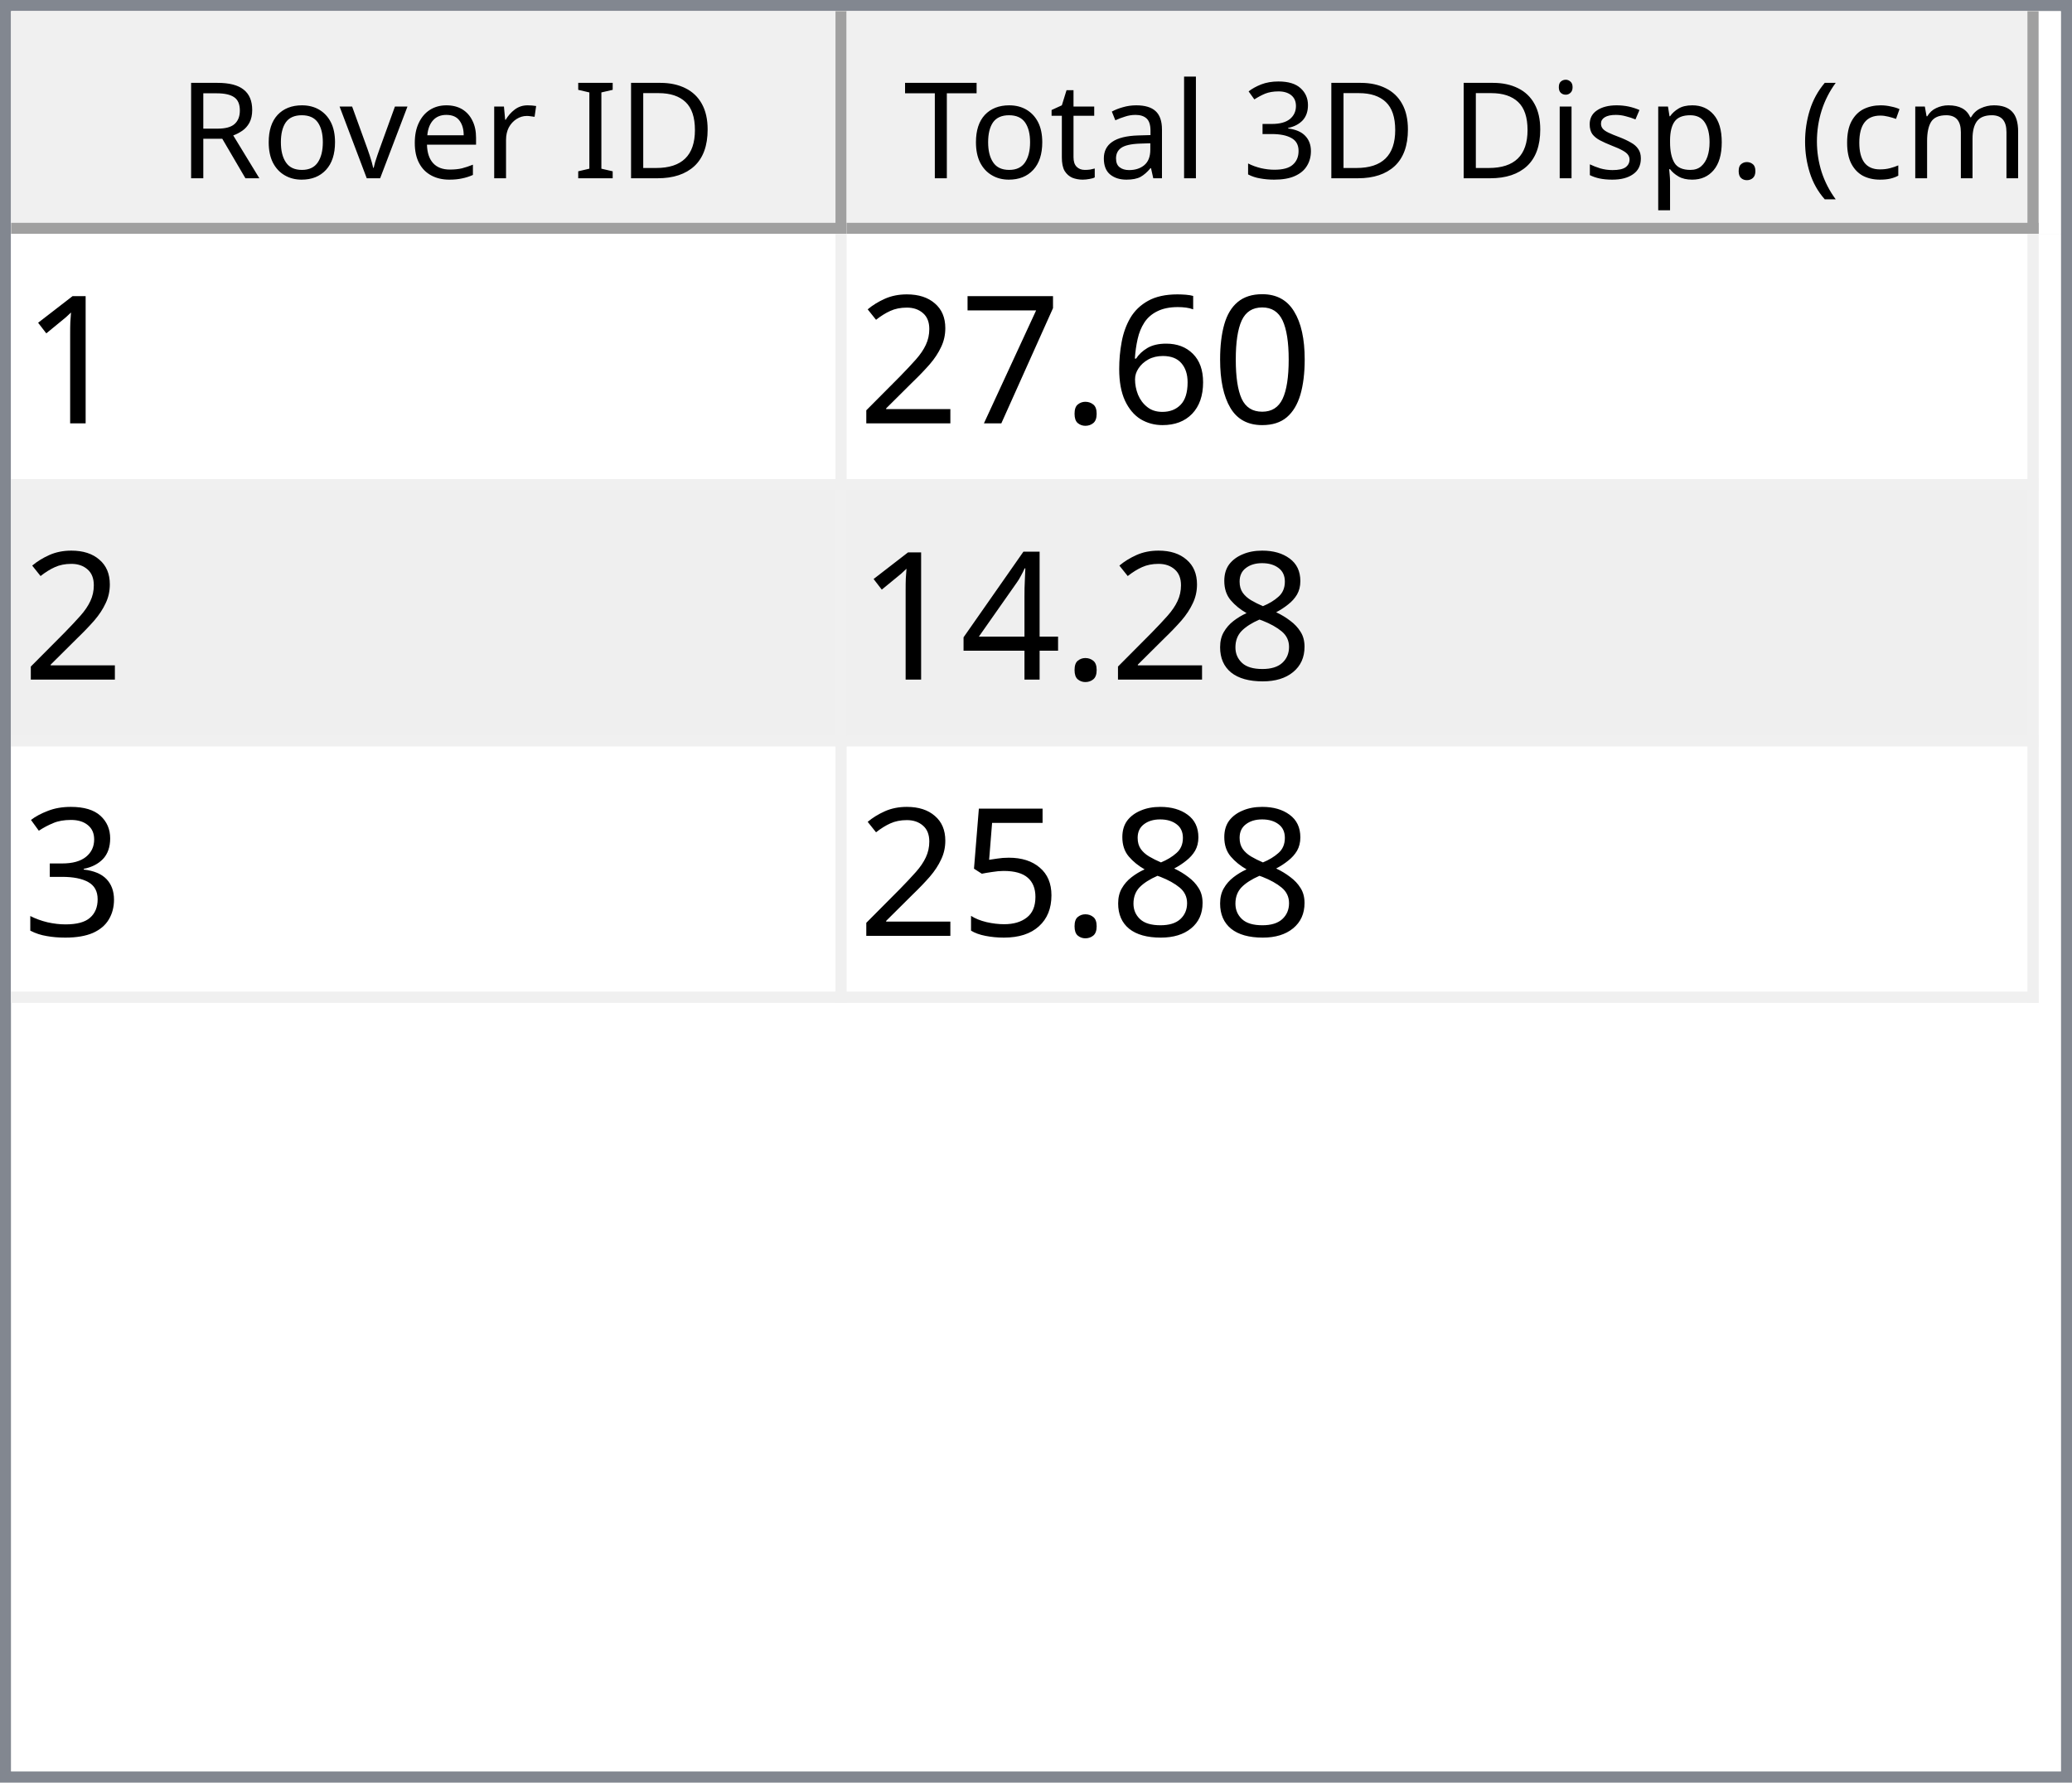
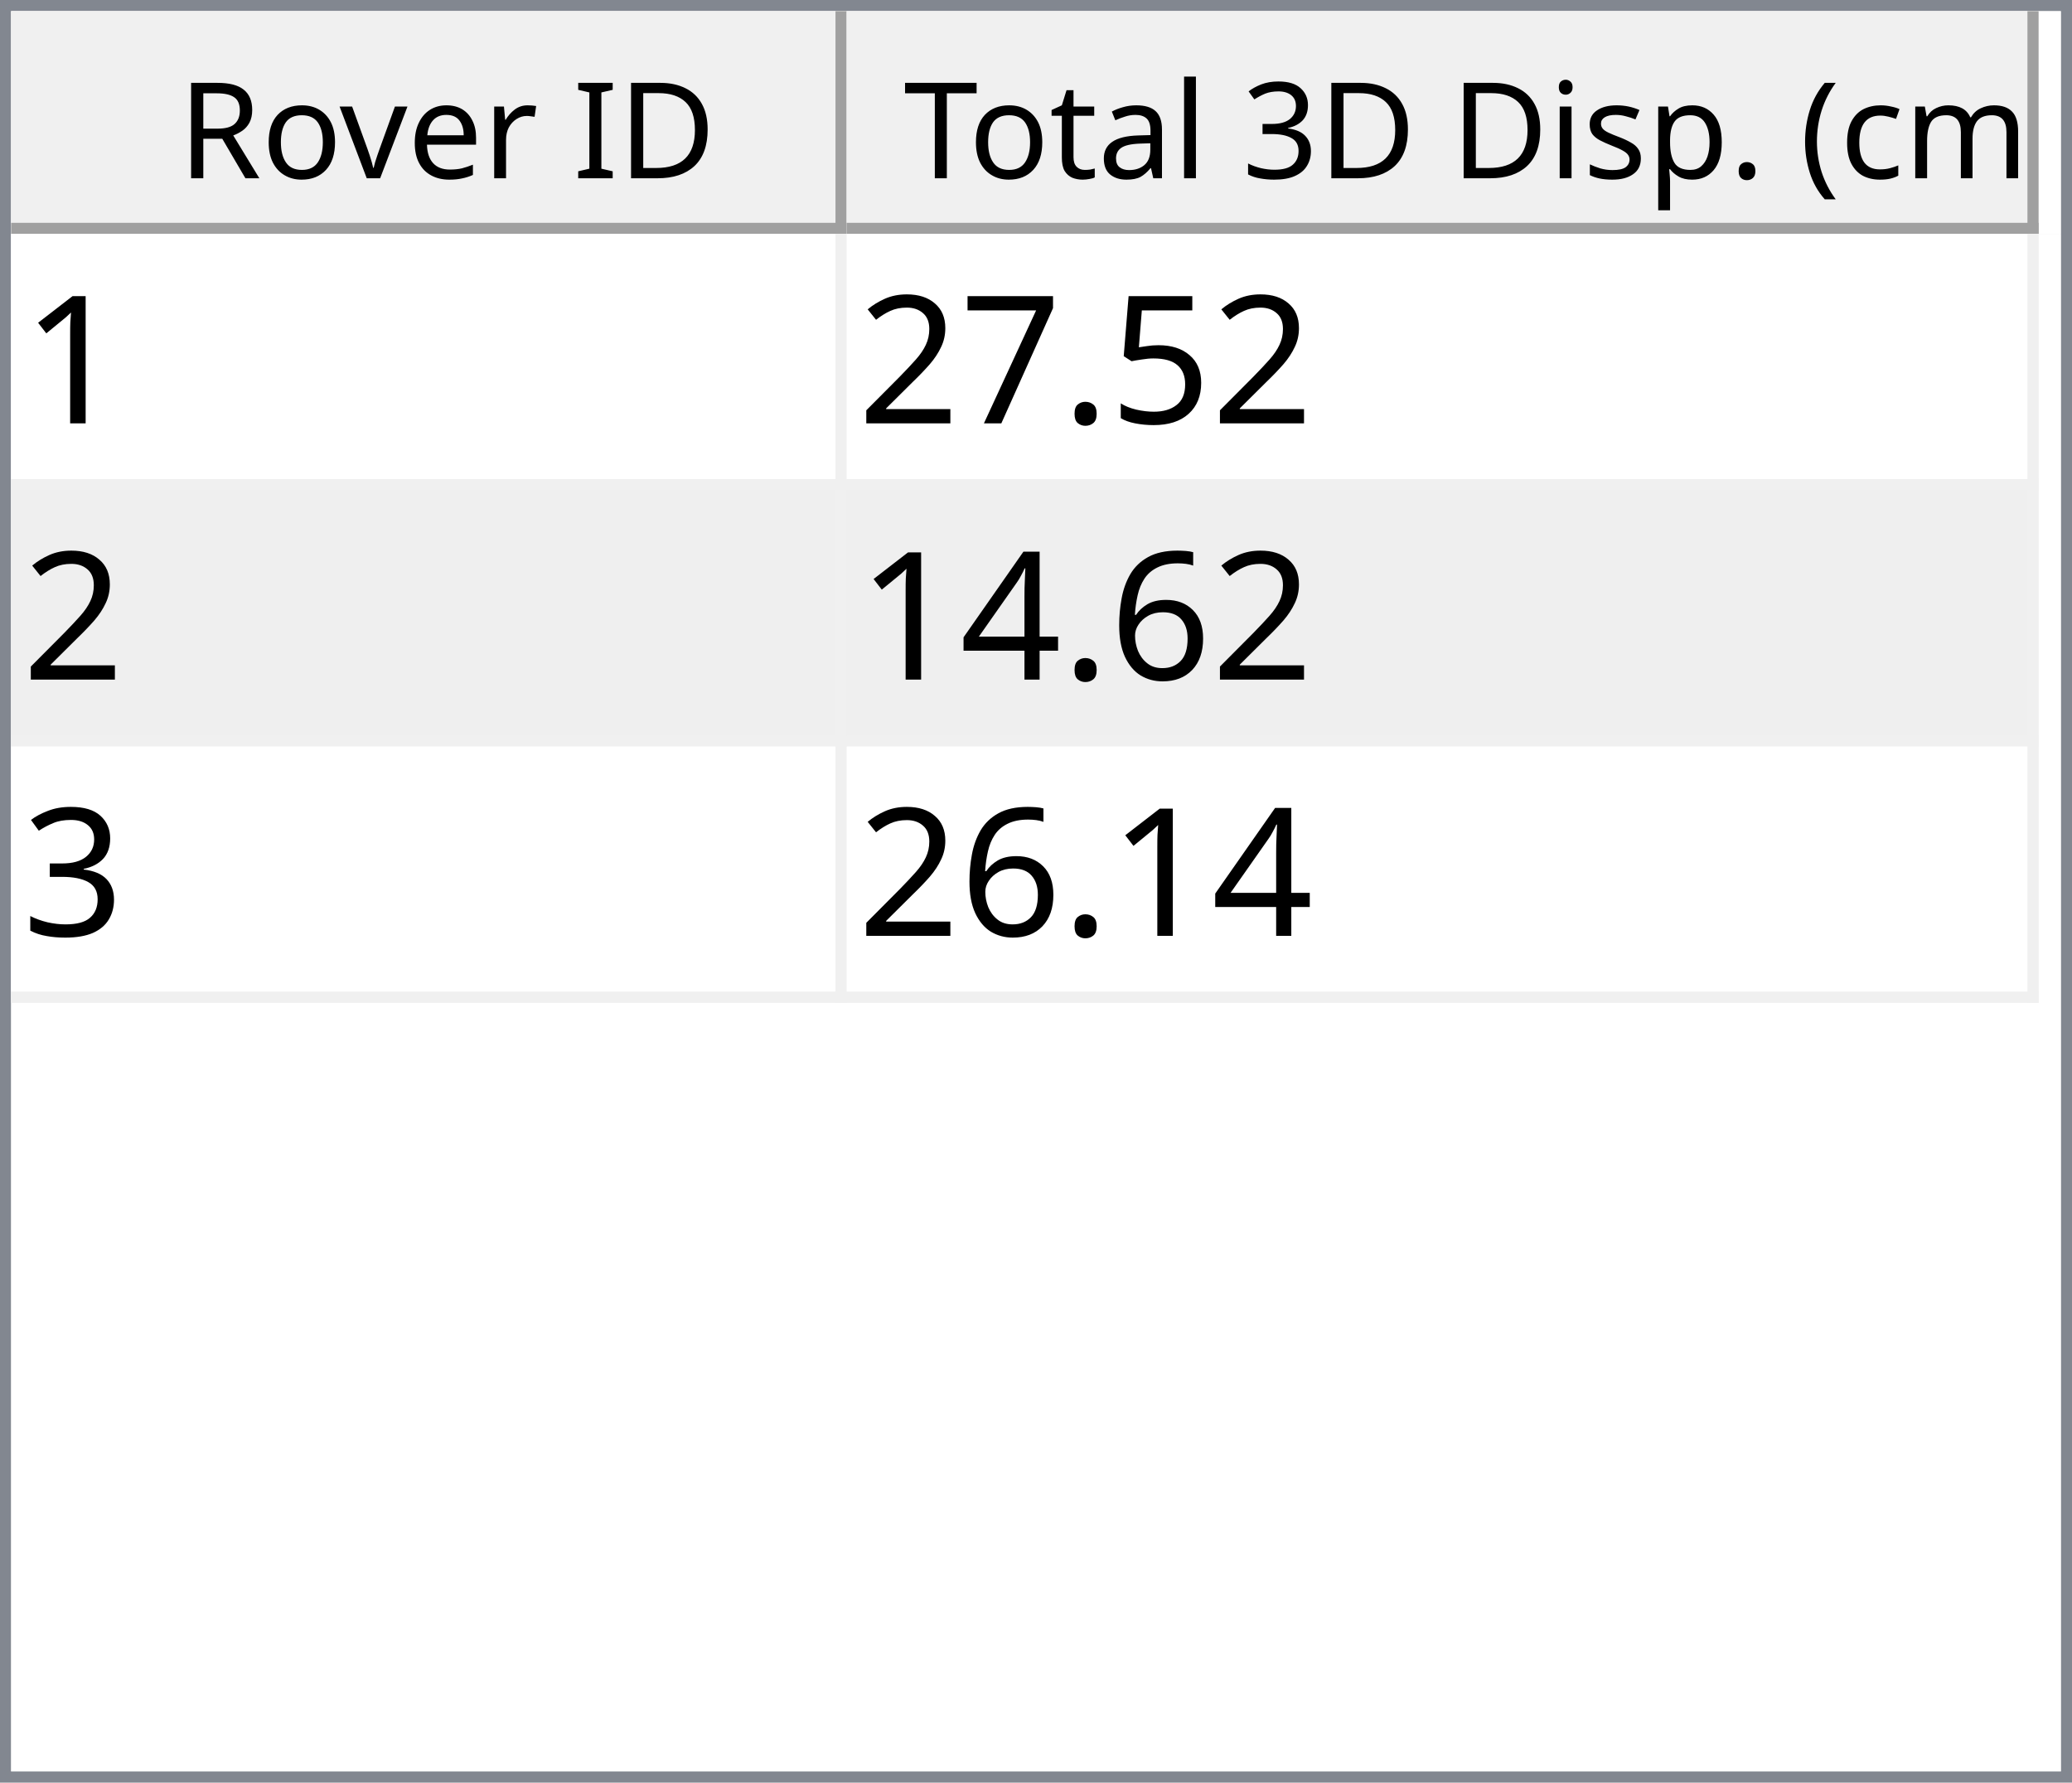
<svg xmlns="http://www.w3.org/2000/svg" style="fill-opacity:1; color-rendering:auto; color-interpolation:auto; text-rendering:auto; stroke:black; stroke-linecap:square; stroke-miterlimit:10; shape-rendering:auto; stroke-opacity:1; fill:black; stroke-dasharray:none; font-weight:normal; stroke-width:1; font-family:'Dialog'; font-style:normal; stroke-linejoin:miter; font-size:12px; stroke-dashoffset:0; image-rendering:auto;" width="186" height="160">
  <defs id="genericDefs" />
  <g>
    <defs id="defs1">
      <clipPath clipPathUnits="userSpaceOnUse" id="clipPath1">
        <path d="M0 0 L186 0 L186 160 L0 160 L0 0 Z" />
      </clipPath>
      <clipPath clipPathUnits="userSpaceOnUse" id="clipPath2">
        <path d="M0 0 L0 160 L186 160 L186 0 Z" />
      </clipPath>
      <clipPath clipPathUnits="userSpaceOnUse" id="clipPath3">
        <path d="M0 0 L0 20 L184 20 L184 0 Z" />
      </clipPath>
      <clipPath clipPathUnits="userSpaceOnUse" id="clipPath4">
        <path d="M0 0 L0 20 L75 20 L75 0 Z" />
      </clipPath>
      <clipPath clipPathUnits="userSpaceOnUse" id="clipPath5">
        <path d="M1 1 L1 19 L74 19 L74 1 Z" />
      </clipPath>
      <clipPath clipPathUnits="userSpaceOnUse" id="clipPath6">
        <path d="M0 0 L0 18 L73 18 L73 0 Z" />
      </clipPath>
      <clipPath clipPathUnits="userSpaceOnUse" id="clipPath7">
        <path d="M-0.5 -0.5 L-0.5 19.5 L74.5 19.5 L74.5 -0.5 Z" />
      </clipPath>
      <clipPath clipPathUnits="userSpaceOnUse" id="clipPath8">
        <path d="M0 0 L0 20 L107 20 L107 0 Z" />
      </clipPath>
      <clipPath clipPathUnits="userSpaceOnUse" id="clipPath9">
        <path d="M1 1 L1 19 L106 19 L106 1 Z" />
      </clipPath>
      <clipPath clipPathUnits="userSpaceOnUse" id="clipPath10">
        <path d="M0 0 L0 18 L105 18 L105 0 Z" />
      </clipPath>
      <clipPath clipPathUnits="userSpaceOnUse" id="clipPath11">
        <path d="M-0.5 -0.5 L-0.5 19.5 L106.5 19.5 L106.5 -0.5 Z" />
      </clipPath>
      <clipPath clipPathUnits="userSpaceOnUse" id="clipPath12">
        <path d="M0 0 L0 138 L184 138 L184 0 Z" />
      </clipPath>
      <clipPath clipPathUnits="userSpaceOnUse" id="clipPath13">
        <path d="M0 0 L0 69 L182 69 L182 0 Z" />
      </clipPath>
      <clipPath clipPathUnits="userSpaceOnUse" id="clipPath14">
        <path d="M-0.5 -0.5 L-0.5 68.5 L181.5 68.5 L181.5 -0.5 Z" />
      </clipPath>
      <clipPath clipPathUnits="userSpaceOnUse" id="clipPath15">
        <path d="M0 0 L0 22 L74 22 L74 0 Z" />
      </clipPath>
      <clipPath clipPathUnits="userSpaceOnUse" id="clipPath16">
        <path d="M0 0 L0 22 L106 22 L106 0 Z" />
      </clipPath>
      <font horiz-adv-x="64.551" id="font1">
        <font-face ascent="107.91" descent="25.098" units-per-em="100" style="font-style:normal; font-family:Segoe UI; font-weight:normal;" />
        <missing-glyph horiz-adv-x="64.551" d="M8.109 0 L8.109 68.266 L56.453 68.266 L56.453 0 L8.109 0 ZM15.328 7.234 L49.219 7.234 L49.219 61.031 L15.328 61.031 L15.328 7.234 Z" />
        <glyph unicode="D" horiz-adv-x="70.117" d="M9.188 0 L9.188 70.016 L28.516 70.016 Q65.531 70.016 65.531 35.891 Q65.531 19.672 55.25 9.836 Q44.969 0 27.734 0 L9.188 0 ZM17.391 62.594 L17.391 7.422 L27.828 7.422 Q41.609 7.422 49.273 14.797 Q56.938 22.172 56.938 35.688 Q56.938 62.594 28.328 62.594 L17.391 62.594 Z" />
        <glyph unicode="I" horiz-adv-x="26.611" d="M17.391 0 L9.188 0 L9.188 70.016 L17.391 70.016 L17.391 0 Z" />
        <glyph unicode=" " horiz-adv-x="27.393" d="" />
        <glyph unicode="r" horiz-adv-x="34.766" d="M34.188 41.891 Q32.078 43.5 28.125 43.5 Q23 43.5 19.555 38.672 Q16.109 33.844 16.109 25.484 L16.109 0 L8.109 0 L8.109 50 L16.109 50 L16.109 39.703 L16.312 39.703 Q18.016 44.969 21.531 47.922 Q25.047 50.875 29.391 50.875 Q32.516 50.875 34.188 50.203 L34.188 41.891 Z" />
        <glyph unicode="e" horiz-adv-x="52.295" d="M48.297 23 L12.984 23 Q13.188 14.656 17.484 10.109 Q21.781 5.562 29.297 5.562 Q37.75 5.562 44.828 11.141 L44.828 3.609 Q38.234 -1.172 27.391 -1.172 Q16.797 -1.172 10.742 5.641 Q4.688 12.453 4.688 24.812 Q4.688 36.469 11.305 43.82 Q17.922 51.172 27.734 51.172 Q37.547 51.172 42.922 44.828 Q48.297 38.484 48.297 27.203 L48.297 23 ZM40.094 29.781 Q40.047 36.719 36.75 40.578 Q33.453 44.438 27.594 44.438 Q21.922 44.438 17.969 40.383 Q14.016 36.328 13.094 29.781 L40.094 29.781 Z" />
        <glyph unicode="v" horiz-adv-x="47.9" d="M47.406 50 L27.484 0 L19.625 0 L0.688 50 L9.469 50 L22.172 13.672 Q23.578 9.672 23.922 6.688 L24.125 6.688 Q24.609 10.453 25.688 13.484 L38.969 50 L47.406 50 Z" />
        <glyph unicode="o" horiz-adv-x="58.594" d="M29 -1.172 Q17.922 -1.172 11.305 5.836 Q4.688 12.844 4.688 24.422 Q4.688 37.016 11.57 44.094 Q18.453 51.172 30.172 51.172 Q41.359 51.172 47.633 44.289 Q53.906 37.406 53.906 25.203 Q53.906 13.234 47.141 6.031 Q40.375 -1.172 29 -1.172 ZM29.594 44.438 Q21.875 44.438 17.383 39.188 Q12.891 33.938 12.891 24.703 Q12.891 15.828 17.43 10.695 Q21.969 5.562 29.594 5.562 Q37.359 5.562 41.531 10.594 Q45.703 15.625 45.703 24.906 Q45.703 34.281 41.531 39.359 Q37.359 44.438 29.594 44.438 Z" />
        <glyph unicode="R" horiz-adv-x="59.814" d="M59.375 0 L49.609 0 L37.891 19.625 Q36.281 22.359 34.766 24.289 Q33.25 26.219 31.664 27.438 Q30.078 28.656 28.25 29.219 Q26.422 29.781 24.125 29.781 L17.391 29.781 L17.391 0 L9.188 0 L9.188 70.016 L30.078 70.016 Q34.672 70.016 38.555 68.867 Q42.438 67.719 45.289 65.375 Q48.141 63.031 49.758 59.547 Q51.375 56.062 51.375 51.375 Q51.375 47.703 50.273 44.656 Q49.172 41.609 47.148 39.211 Q45.125 36.812 42.266 35.133 Q39.406 33.453 35.844 32.516 L35.844 32.328 Q37.594 31.547 38.891 30.547 Q40.188 29.547 41.359 28.18 Q42.531 26.812 43.68 25.078 Q44.828 23.344 46.234 21.047 L59.375 0 ZM17.391 62.594 L17.391 37.203 L28.516 37.203 Q31.594 37.203 34.203 38.133 Q36.812 39.062 38.719 40.797 Q40.625 42.531 41.703 45.047 Q42.781 47.562 42.781 50.688 Q42.781 56.297 39.141 59.445 Q35.5 62.594 28.609 62.594 L17.391 62.594 Z" />
        <glyph unicode=")" horiz-adv-x="30.176" d="M8.297 -15.922 L1.172 -15.922 Q16.406 2.344 16.406 26.812 Q16.406 51.469 1.078 70.016 L8.297 70.016 Q23.531 52.156 23.531 26.703 Q23.531 1.375 8.297 -15.922 Z" />
        <glyph unicode="m" horiz-adv-x="86.133" d="M79.109 0 L71.094 0 L71.094 28.719 Q71.094 37.016 68.531 40.727 Q65.969 44.438 59.906 44.438 Q54.781 44.438 51.195 39.75 Q47.609 35.062 47.609 28.516 L47.609 0 L39.594 0 L39.594 29.688 Q39.594 44.438 28.219 44.438 Q22.953 44.438 19.531 40.016 Q16.109 35.594 16.109 28.516 L16.109 0 L8.109 0 L8.109 50 L16.109 50 L16.109 42.094 L16.312 42.094 Q21.625 51.172 31.844 51.172 Q36.969 51.172 40.773 48.312 Q44.578 45.453 46 40.828 Q51.562 51.172 62.594 51.172 Q79.109 51.172 79.109 30.812 L79.109 0 Z" />
        <glyph unicode="c" horiz-adv-x="46.191" d="M42.188 2.297 Q36.422 -1.172 28.516 -1.172 Q17.828 -1.172 11.258 5.789 Q4.688 12.75 4.688 23.828 Q4.688 36.188 11.766 43.68 Q18.844 51.172 30.672 51.172 Q37.25 51.172 42.281 48.734 L42.281 40.531 Q36.719 44.438 30.375 44.438 Q22.703 44.438 17.797 38.945 Q12.891 33.453 12.891 24.516 Q12.891 15.719 17.508 10.641 Q22.125 5.562 29.891 5.562 Q36.422 5.562 42.188 9.906 L42.188 2.297 Z" />
        <glyph unicode="(" horiz-adv-x="30.176" d="M29.109 -15.922 L21.969 -15.922 Q6.844 1.375 6.844 26.703 Q6.844 52.156 21.969 70.016 L29.203 70.016 Q13.875 51.469 13.875 26.812 Q13.875 2.344 29.109 -15.922 Z" />
        <glyph unicode="." horiz-adv-x="21.68" d="M10.891 -1.078 Q8.641 -1.078 7.055 0.539 Q5.469 2.156 5.469 4.391 Q5.469 6.641 7.055 8.273 Q8.641 9.906 10.891 9.906 Q13.188 9.906 14.797 8.273 Q16.406 6.641 16.406 4.391 Q16.406 2.156 14.797 0.539 Q13.188 -1.078 10.891 -1.078 Z" />
        <glyph unicode="p" horiz-adv-x="58.789" d="M16.312 7.234 L16.109 7.234 L16.109 -23 L8.109 -23 L8.109 50 L16.109 50 L16.109 41.219 L16.312 41.219 Q22.219 51.172 33.594 51.172 Q43.266 51.172 48.688 44.461 Q54.109 37.75 54.109 26.469 Q54.109 13.922 48 6.375 Q41.891 -1.172 31.297 -1.172 Q21.578 -1.172 16.312 7.234 ZM16.109 27.391 L16.109 20.406 Q16.109 14.203 20.141 9.883 Q24.172 5.562 30.375 5.562 Q37.641 5.562 41.773 11.133 Q45.906 16.703 45.906 26.609 Q45.906 34.969 42.047 39.703 Q38.188 44.438 31.594 44.438 Q24.609 44.438 20.359 39.578 Q16.109 34.719 16.109 27.391 Z" />
        <glyph unicode="s" horiz-adv-x="42.432" d="M5.078 1.812 L5.078 10.406 Q11.625 5.562 19.484 5.562 Q30.031 5.562 30.031 12.594 Q30.031 14.594 29.125 15.992 Q28.219 17.391 26.68 18.461 Q25.141 19.531 23.07 20.383 Q21 21.234 18.609 22.172 Q15.281 23.484 12.766 24.828 Q10.25 26.172 8.57 27.859 Q6.891 29.547 6.031 31.695 Q5.172 33.844 5.172 36.719 Q5.172 40.234 6.789 42.945 Q8.406 45.656 11.086 47.484 Q13.766 49.312 17.211 50.242 Q20.656 51.172 24.312 51.172 Q30.812 51.172 35.938 48.922 L35.938 40.828 Q30.422 44.438 23.25 44.438 Q21 44.438 19.195 43.922 Q17.391 43.406 16.094 42.477 Q14.797 41.547 14.086 40.258 Q13.375 38.969 13.375 37.406 Q13.375 35.453 14.086 34.133 Q14.797 32.812 16.164 31.789 Q17.531 30.766 19.484 29.938 Q21.438 29.109 23.922 28.125 Q27.25 26.859 29.883 25.516 Q32.516 24.172 34.375 22.484 Q36.234 20.797 37.234 18.602 Q38.234 16.406 38.234 13.375 Q38.234 9.672 36.602 6.938 Q34.969 4.203 32.234 2.398 Q29.5 0.594 25.93 -0.289 Q22.359 -1.172 18.453 -1.172 Q10.75 -1.172 5.078 1.812 Z" />
        <glyph unicode="i" horiz-adv-x="24.219" d="M12.203 62.703 Q10.062 62.703 8.547 64.164 Q7.031 65.625 7.031 67.875 Q7.031 70.125 8.547 71.609 Q10.062 73.094 12.203 73.094 Q14.406 73.094 15.945 71.609 Q17.484 70.125 17.484 67.875 Q17.484 65.719 15.945 64.211 Q14.406 62.703 12.203 62.703 ZM16.109 0 L8.109 0 L8.109 50 L16.109 50 L16.109 0 Z" />
        <glyph unicode="3" horiz-adv-x="53.906" d="M46.531 19.828 Q46.531 15.094 44.75 11.211 Q42.969 7.328 39.719 4.57 Q36.469 1.812 31.93 0.297 Q27.391 -1.219 21.922 -1.219 Q11.922 -1.219 6 2.594 L6 11.188 Q13.094 5.609 22.219 5.609 Q25.875 5.609 28.828 6.539 Q31.781 7.469 33.906 9.227 Q36.031 10.984 37.18 13.477 Q38.328 15.969 38.328 19.094 Q38.328 32.812 18.797 32.812 L12.984 32.812 L12.984 39.594 L18.5 39.594 Q35.797 39.594 35.797 52.484 Q35.797 64.406 22.609 64.406 Q15.188 64.406 8.688 59.422 L8.688 67.188 Q15.375 71.188 24.609 71.188 Q29 71.188 32.57 69.969 Q36.141 68.75 38.68 66.555 Q41.219 64.359 42.609 61.281 Q44 58.203 44 54.5 Q44 40.672 30.031 36.719 L30.031 36.531 Q33.594 36.141 36.625 34.797 Q39.656 33.453 41.852 31.305 Q44.047 29.156 45.289 26.25 Q46.531 23.344 46.531 19.828 Z" />
        <glyph unicode="l" horiz-adv-x="24.219" d="M16.109 0 L8.109 0 L8.109 74.031 L16.109 74.031 L16.109 0 Z" />
        <glyph unicode="a" horiz-adv-x="50.879" d="M43.891 0 L35.891 0 L35.891 7.812 L35.688 7.812 Q30.469 -1.172 20.312 -1.172 Q12.844 -1.172 8.617 2.781 Q4.391 6.734 4.391 13.281 Q4.391 27.297 20.906 29.594 L35.891 31.688 Q35.891 44.438 25.594 44.438 Q16.547 44.438 9.281 38.281 L9.281 46.484 Q16.656 51.172 26.266 51.172 Q43.891 51.172 43.891 32.516 L43.891 0 ZM35.891 25.297 L23.828 23.641 Q18.266 22.859 15.43 20.875 Q12.594 18.891 12.594 13.875 Q12.594 10.203 15.211 7.883 Q17.828 5.562 22.172 5.562 Q28.125 5.562 32.008 9.742 Q35.891 13.922 35.891 20.312 L35.891 25.297 Z" />
        <glyph unicode="t" horiz-adv-x="33.887" d="M31.297 0.484 Q28.469 -1.078 23.828 -1.078 Q10.688 -1.078 10.688 13.578 L10.688 43.172 L2.094 43.172 L2.094 50 L10.688 50 L10.688 62.203 L18.703 64.797 L18.703 50 L31.297 50 L31.297 43.172 L18.703 43.172 L18.703 14.984 Q18.703 9.969 20.414 7.82 Q22.125 5.672 26.078 5.672 Q29.109 5.672 31.297 7.328 L31.297 0.484 Z" />
        <glyph unicode="T" horiz-adv-x="52.393" d="M50.594 62.594 L30.375 62.594 L30.375 0 L22.172 0 L22.172 62.594 L2 62.594 L2 70.016 L50.594 70.016 L50.594 62.594 Z" />
      </font>
      <font horiz-adv-x="75.0" id="font2">
        <font-face ascent="100.537" descent="21.973" units-per-em="100" style="font-style:normal; font-family:sans-serif; font-weight:normal;" />
        <missing-glyph horiz-adv-x="75.0" d="M12.5 0 L12.5 62.5 L62.5 62.5 L62.5 0 L12.5 0 ZM14.062 1.562 L60.938 1.562 L60.938 60.938 L14.062 60.938 L14.062 1.562 Z" />
        <glyph unicode="1" horiz-adv-x="55.615" d="M37.25 0 L28.469 0 L28.469 56 Q25.297 52.984 20.141 49.953 Q14.984 46.922 10.891 45.406 L10.891 53.906 Q18.266 57.375 23.781 62.305 Q29.297 67.234 31.594 71.875 L37.25 71.875 L37.25 0 Z" />
-         <glyph unicode="0" horiz-adv-x="55.615" d="M4.156 35.297 Q4.156 48 6.766 55.742 Q9.375 63.484 14.523 67.68 Q19.672 71.875 27.484 71.875 Q33.25 71.875 37.594 69.555 Q41.938 67.234 44.773 62.867 Q47.609 58.5 49.219 52.227 Q50.828 45.953 50.828 35.297 Q50.828 22.703 48.242 14.969 Q45.656 7.234 40.508 3.008 Q35.359 -1.219 27.484 -1.219 Q17.141 -1.219 11.234 6.203 Q4.156 15.141 4.156 35.297 ZM13.188 35.297 Q13.188 17.672 17.312 11.836 Q21.438 6 27.484 6 Q33.547 6 37.672 11.859 Q41.797 17.719 41.797 35.297 Q41.797 52.984 37.672 58.789 Q33.547 64.594 27.391 64.594 Q21.344 64.594 17.719 59.469 Q13.188 52.938 13.188 35.297 Z" />
-         <glyph unicode="6" horiz-adv-x="55.615" d="M49.75 54.047 L41.016 53.375 Q39.844 58.547 37.703 60.891 Q34.125 64.656 28.906 64.656 Q24.703 64.656 21.531 62.312 Q17.391 59.281 14.992 53.469 Q12.594 47.656 12.5 36.922 Q15.672 41.75 20.266 44.094 Q24.859 46.438 29.891 46.438 Q38.672 46.438 44.852 39.969 Q51.031 33.5 51.031 23.25 Q51.031 16.5 48.125 10.719 Q45.219 4.938 40.141 1.859 Q35.062 -1.219 28.609 -1.219 Q17.625 -1.219 10.695 6.859 Q3.766 14.938 3.766 33.5 Q3.766 54.25 11.422 63.672 Q18.109 71.875 29.438 71.875 Q37.891 71.875 43.289 67.141 Q48.688 62.406 49.75 54.047 ZM13.875 23.188 Q13.875 18.656 15.797 14.508 Q17.719 10.359 21.188 8.18 Q24.656 6 28.469 6 Q34.031 6 38.039 10.492 Q42.047 14.984 42.047 22.703 Q42.047 30.125 38.086 34.398 Q34.125 38.672 28.125 38.672 Q22.172 38.672 18.023 34.398 Q13.875 30.125 13.875 23.188 Z" />
+         <glyph unicode="5" horiz-adv-x="55.615" d="M4.156 18.75 L13.375 19.531 Q14.406 12.797 18.141 9.398 Q21.875 6 27.156 6 Q33.5 6 37.891 10.789 Q42.281 15.578 42.281 23.484 Q42.281 31 38.062 35.352 Q33.844 39.703 27 39.703 Q22.75 39.703 19.336 37.773 Q15.922 35.844 13.969 32.766 L5.719 33.844 L12.641 70.609 L48.25 70.609 L48.25 62.203 L19.672 62.203 L15.828 42.969 Q22.266 47.469 29.344 47.469 Q38.719 47.469 45.164 40.969 Q51.609 34.469 51.609 24.266 Q51.609 14.547 45.953 7.469 Q39.062 -1.219 27.156 -1.219 Q17.391 -1.219 11.211 4.25 Q5.031 9.719 4.156 18.75 Z" />
        <glyph unicode="." horiz-adv-x="27.783" d="M9.078 0 L9.078 10.016 L19.094 10.016 L19.094 0 L9.078 0 Z" />
        <glyph unicode="7" horiz-adv-x="55.615" d="M4.734 62.203 L4.734 70.656 L51.078 70.656 L51.078 63.812 Q44.234 56.547 37.523 44.484 Q30.812 32.422 27.156 19.672 Q24.516 10.688 23.781 0 L14.75 0 Q14.891 8.453 18.062 20.414 Q21.234 32.375 27.172 43.484 Q33.109 54.594 39.797 62.203 L4.734 62.203 Z" />
        <glyph unicode="2" horiz-adv-x="55.615" d="M50.344 8.453 L50.344 0 L3.031 0 Q2.938 3.172 4.047 6.109 Q5.859 10.938 9.836 15.625 Q13.812 20.312 21.344 26.469 Q33.016 36.031 37.117 41.625 Q41.219 47.219 41.219 52.203 Q41.219 57.422 37.477 61.008 Q33.734 64.594 27.734 64.594 Q21.391 64.594 17.578 60.789 Q13.766 56.984 13.719 50.25 L4.688 51.172 Q5.609 61.281 11.664 66.578 Q17.719 71.875 27.938 71.875 Q38.234 71.875 44.242 66.164 Q50.25 60.453 50.25 52 Q50.25 47.703 48.492 43.555 Q46.734 39.406 42.656 34.812 Q38.578 30.219 29.109 22.219 Q21.188 15.578 18.945 13.211 Q16.703 10.844 15.234 8.453 L50.344 8.453 Z" />
-         <glyph unicode="8" horiz-adv-x="55.615" d="M17.672 38.812 Q12.203 40.828 9.57 44.539 Q6.938 48.25 6.938 53.422 Q6.938 61.234 12.555 66.555 Q18.172 71.875 27.484 71.875 Q36.859 71.875 42.578 66.43 Q48.297 60.984 48.297 53.172 Q48.297 48.188 45.68 44.508 Q43.062 40.828 37.75 38.812 Q44.344 36.672 47.781 31.883 Q51.219 27.094 51.219 20.453 Q51.219 11.281 44.727 5.031 Q38.234 -1.219 27.641 -1.219 Q17.047 -1.219 10.547 5.055 Q4.047 11.328 4.047 20.703 Q4.047 27.688 7.594 32.398 Q11.141 37.109 17.672 38.812 ZM15.922 53.719 Q15.922 48.641 19.195 45.414 Q22.469 42.188 27.688 42.188 Q32.766 42.188 36.016 45.383 Q39.266 48.578 39.266 53.219 Q39.266 58.062 35.914 61.359 Q32.562 64.656 27.594 64.656 Q22.562 64.656 19.242 61.43 Q15.922 58.203 15.922 53.719 ZM13.094 20.656 Q13.094 16.891 14.875 13.375 Q16.656 9.859 20.172 7.93 Q23.688 6 27.734 6 Q34.031 6 38.133 10.055 Q42.234 14.109 42.234 20.359 Q42.234 26.703 38.016 30.859 Q33.797 35.016 27.438 35.016 Q21.234 35.016 17.164 30.914 Q13.094 26.812 13.094 20.656 Z" />
+         <glyph unicode="6" horiz-adv-x="55.615" d="M49.75 54.047 L41.016 53.375 Q39.844 58.547 37.703 60.891 Q34.125 64.656 28.906 64.656 Q24.703 64.656 21.531 62.312 Q17.391 59.281 14.992 53.469 Q12.594 47.656 12.5 36.922 Q15.672 41.75 20.266 44.094 Q24.859 46.438 29.891 46.438 Q38.672 46.438 44.852 39.969 Q51.031 33.5 51.031 23.25 Q51.031 16.5 48.125 10.719 Q45.219 4.938 40.141 1.859 Q35.062 -1.219 28.609 -1.219 Q17.625 -1.219 10.695 6.859 Q3.766 14.938 3.766 33.5 Q3.766 54.25 11.422 63.672 Q18.109 71.875 29.438 71.875 Q37.891 71.875 43.289 67.141 Q48.688 62.406 49.75 54.047 ZM13.875 23.188 Q13.875 18.656 15.797 14.508 Q17.719 10.359 21.188 8.18 Q24.656 6 28.469 6 Q34.031 6 38.039 10.492 Q42.047 14.984 42.047 22.703 Q42.047 30.125 38.086 34.398 Q34.125 38.672 28.125 38.672 Q22.172 38.672 18.023 34.398 Q13.875 30.125 13.875 23.188 Z" />
        <glyph unicode="4" horiz-adv-x="55.615" d="M32.328 0 L32.328 17.141 L1.266 17.141 L1.266 25.203 L33.938 71.578 L41.109 71.578 L41.109 25.203 L50.781 25.203 L50.781 17.141 L41.109 17.141 L41.109 0 L32.328 0 ZM32.328 25.203 L32.328 57.469 L9.906 25.203 L32.328 25.203 Z" />
        <glyph unicode="3" horiz-adv-x="55.615" d="M4.203 18.891 L12.984 20.062 Q14.5 12.594 18.141 9.297 Q21.781 6 27 6 Q33.203 6 37.477 10.297 Q41.75 14.594 41.75 20.953 Q41.75 27 37.797 30.93 Q33.844 34.859 27.734 34.859 Q25.25 34.859 21.531 33.891 L22.516 41.609 Q23.391 41.5 23.922 41.5 Q29.547 41.5 34.039 44.43 Q38.531 47.359 38.531 53.469 Q38.531 58.297 35.258 61.477 Q31.984 64.656 26.812 64.656 Q21.688 64.656 18.266 61.43 Q14.844 58.203 13.875 51.766 L5.078 53.328 Q6.688 62.156 12.398 67.016 Q18.109 71.875 26.609 71.875 Q32.469 71.875 37.398 69.359 Q42.328 66.844 44.945 62.5 Q47.562 58.156 47.562 53.266 Q47.562 48.641 45.07 44.828 Q42.578 41.016 37.703 38.766 Q44.047 37.312 47.562 32.695 Q51.078 28.078 51.078 21.141 Q51.078 11.766 44.242 5.25 Q37.406 -1.266 26.953 -1.266 Q17.531 -1.266 11.305 4.352 Q5.078 9.969 4.203 18.891 Z" />
-         <glyph unicode="5" horiz-adv-x="55.615" d="M4.156 18.75 L13.375 19.531 Q14.406 12.797 18.141 9.398 Q21.875 6 27.156 6 Q33.5 6 37.891 10.789 Q42.281 15.578 42.281 23.484 Q42.281 31 38.062 35.352 Q33.844 39.703 27 39.703 Q22.75 39.703 19.336 37.773 Q15.922 35.844 13.969 32.766 L5.719 33.844 L12.641 70.609 L48.25 70.609 L48.25 62.203 L19.672 62.203 L15.828 42.969 Q22.266 47.469 29.344 47.469 Q38.719 47.469 45.164 40.969 Q51.609 34.469 51.609 24.266 Q51.609 14.547 45.953 7.469 Q39.062 -1.219 27.156 -1.219 Q17.391 -1.219 11.211 4.25 Q5.031 9.719 4.156 18.75 Z" />
      </font>
    </defs>
    <g style="fill:white; stroke:white;">
      <rect x="0" y="0" width="186" style="clip-path:url(#clipPath1); stroke:none;" height="160" />
    </g>
    <g style="fill:white; text-rendering:optimizeSpeed; color-rendering:optimizeSpeed; image-rendering:optimizeSpeed; shape-rendering:crispEdges; stroke:white; color-interpolation:sRGB;">
      <rect x="0" width="186" height="160" y="0" style="stroke:none;" />
      <path style="stroke:none;" d="M0 160 L186 160 L186 0 L0 0 Z" />
    </g>
    <g style="fill:rgb(240,240,240); font-family:'Segoe UI'; stroke:rgb(240,240,240);">
      <rect x="0" y="0" width="186" style="clip-path:url(#clipPath2); stroke:none;" height="160" />
    </g>
    <g style="fill:rgb(130,135,144); font-family:'Segoe UI'; stroke:rgb(130,135,144);">
      <path d="M0 0 L186 0 L186 160 L0 160 L0 0 ZM1 1 L185 1 L185 159 L1 159 L1 1 Z" style="fill-rule:evenodd; clip-path:url(#clipPath2); stroke:none;" />
    </g>
    <g style="fill:white; font-family:'Segoe UI'; stroke:white;" transform="translate(1,1)">
      <rect x="0" y="0" width="184" style="clip-path:url(#clipPath3); stroke:none;" height="20" />
    </g>
    <g style="fill:rgb(240,240,240); font-family:'Segoe UI'; stroke:rgb(240,240,240);" transform="translate(1,1)">
      <rect x="0" y="0" width="75" style="clip-path:url(#clipPath4); stroke:none;" height="20" />
    </g>
    <g style="font-family:'Segoe UI';" transform="translate(2,2)">
      <text x="14" xml:space="preserve" y="14" style="clip-path:url(#clipPath6); stroke:none;">Rover ID</text>
    </g>
    <g style="fill:rgb(160,160,160); font-family:'Segoe UI'; stroke:rgb(160,160,160); stroke-linejoin:bevel;" transform="translate(1.5,1.5)">
      <line x1="74" x2="74" y1="0" style="fill:none; clip-path:url(#clipPath7);" y2="19" />
    </g>
    <g style="fill:rgb(160,160,160); font-family:'Segoe UI'; stroke:rgb(160,160,160); stroke-linejoin:bevel;" transform="matrix(1,0,0,1,1,1) translate(0.5,0.5)">
      <line x1="0" x2="74" y1="19" style="fill:none; clip-path:url(#clipPath7);" y2="19" />
    </g>
    <g style="fill:rgb(240,240,240); font-family:'Segoe UI'; stroke:rgb(240,240,240);" transform="translate(76,1)">
      <rect x="0" y="0" width="107" style="clip-path:url(#clipPath8); stroke:none;" height="20" />
    </g>
    <g style="font-family:'Segoe UI';" transform="translate(77,2)">
      <text x="1" xml:space="preserve" y="14" style="clip-path:url(#clipPath10); stroke:none;"> Total 3D Disp. (cm)</text>
    </g>
    <g style="fill:rgb(160,160,160); font-family:'Segoe UI'; stroke:rgb(160,160,160); stroke-linejoin:bevel;" transform="translate(76.5,1.5)">
      <line x1="106" x2="106" y1="0" style="fill:none; clip-path:url(#clipPath11);" y2="19" />
    </g>
    <g style="fill:rgb(160,160,160); font-family:'Segoe UI'; stroke:rgb(160,160,160); stroke-linejoin:bevel;" transform="matrix(1,0,0,1,76,1) translate(0.5,0.5)">
      <line x1="0" x2="106" y1="19" style="fill:none; clip-path:url(#clipPath11);" y2="19" />
    </g>
    <g style="fill:white; font-family:'Segoe UI'; stroke:white;" transform="translate(1,21)">
      <rect x="0" y="0" width="184" style="clip-path:url(#clipPath12); stroke:none;" height="138" />
    </g>
    <g style="fill:rgb(240,240,240); font-size:16px; font-family:sans-serif; stroke:rgb(240,240,240);" transform="translate(1,21)">
      <rect x="0" y="0" width="182" style="clip-path:url(#clipPath13); stroke:none;" height="69" />
      <line transform="translate(0.5,0.5)" x1="0" x2="181" y1="22" style="clip-path:url(#clipPath14); fill:none; stroke-linejoin:bevel;" y2="22" />
    </g>
    <g transform="matrix(1,0,0,1,1,21) translate(0.5,0.5)" style="fill:rgb(240,240,240); font-size:16px; font-family:sans-serif; stroke:rgb(240,240,240); stroke-linejoin:bevel;">
      <line x1="0" x2="181" y1="45" style="fill:none; clip-path:url(#clipPath14);" y2="45" />
    </g>
    <g transform="matrix(1,0,0,1,1,21) translate(0.5,0.5)" style="fill:rgb(240,240,240); font-size:16px; font-family:sans-serif; stroke:rgb(240,240,240); stroke-linejoin:bevel;">
      <line x1="0" x2="181" y1="68" style="fill:none; clip-path:url(#clipPath14);" y2="68" />
    </g>
    <g transform="matrix(1,0,0,1,1,21) translate(0.5,0.5)" style="fill:rgb(240,240,240); font-size:16px; font-family:sans-serif; stroke:rgb(240,240,240); stroke-linejoin:bevel;">
      <line x1="74" x2="74" y1="0" style="fill:none; clip-path:url(#clipPath14);" y2="68" />
    </g>
    <g transform="matrix(1,0,0,1,1,21) translate(0.5,0.5)" style="fill:rgb(240,240,240); font-size:16px; font-family:sans-serif; stroke:rgb(240,240,240); stroke-linejoin:bevel;">
      <line x1="181" x2="181" y1="0" style="fill:none; clip-path:url(#clipPath14);" y2="68" />
    </g>
    <g style="fill:white; font-size:16px; font-family:sans-serif; stroke:white;" transform="matrix(1,0,0,1,1,21)">
      <rect x="0" y="0" width="74" style="clip-path:url(#clipPath15); stroke:none;" height="22" />
      <text x="1" y="17" style="fill:black; clip-path:url(#clipPath15); stroke:none;" xml:space="preserve">1</text>
    </g>
    <g style="fill:white; font-size:16px; font-family:sans-serif; stroke:white;" transform="matrix(1,0,0,1,1,21) translate(75,0)">
      <rect x="0" y="0" width="106" style="clip-path:url(#clipPath16); stroke:none;" height="22" />
-       <text x="1" y="17" style="fill:black; clip-path:url(#clipPath16); stroke:none;" xml:space="preserve">27.60</text>
+       <text x="1" y="17" style="fill:black; clip-path:url(#clipPath16); stroke:none;" xml:space="preserve">27.52</text>
    </g>
    <g style="fill:rgb(239,239,239); font-size:16px; font-family:sans-serif; stroke:rgb(239,239,239);" transform="matrix(1,0,0,1,1,21) translate(0,23)">
      <rect x="0" y="0" width="74" style="clip-path:url(#clipPath15); stroke:none;" height="22" />
      <text x="1" y="17" style="fill:black; clip-path:url(#clipPath15); stroke:none;" xml:space="preserve">2</text>
    </g>
    <g style="fill:rgb(239,239,239); font-size:16px; font-family:sans-serif; stroke:rgb(239,239,239);" transform="matrix(1,0,0,1,1,21) translate(75,23)">
      <rect x="0" y="0" width="106" style="clip-path:url(#clipPath16); stroke:none;" height="22" />
-       <text x="1" y="17" style="fill:black; clip-path:url(#clipPath16); stroke:none;" xml:space="preserve">14.28</text>
+       <text x="1" y="17" style="fill:black; clip-path:url(#clipPath16); stroke:none;" xml:space="preserve">14.62</text>
    </g>
    <g style="fill:white; font-size:16px; font-family:sans-serif; stroke:white;" transform="matrix(1,0,0,1,1,21) translate(0,46)">
      <rect x="0" y="0" width="74" style="clip-path:url(#clipPath15); stroke:none;" height="22" />
      <text x="1" y="17" style="fill:black; clip-path:url(#clipPath15); stroke:none;" xml:space="preserve">3</text>
    </g>
    <g style="fill:white; font-size:16px; font-family:sans-serif; stroke:white;" transform="matrix(1,0,0,1,1,21) translate(75,46)">
      <rect x="0" y="0" width="106" style="clip-path:url(#clipPath16); stroke:none;" height="22" />
-       <text x="1" y="17" style="fill:black; clip-path:url(#clipPath16); stroke:none;" xml:space="preserve">25.88</text>
+       <text x="1" y="17" style="fill:black; clip-path:url(#clipPath16); stroke:none;" xml:space="preserve">26.14</text>
    </g>
  </g>
</svg>
